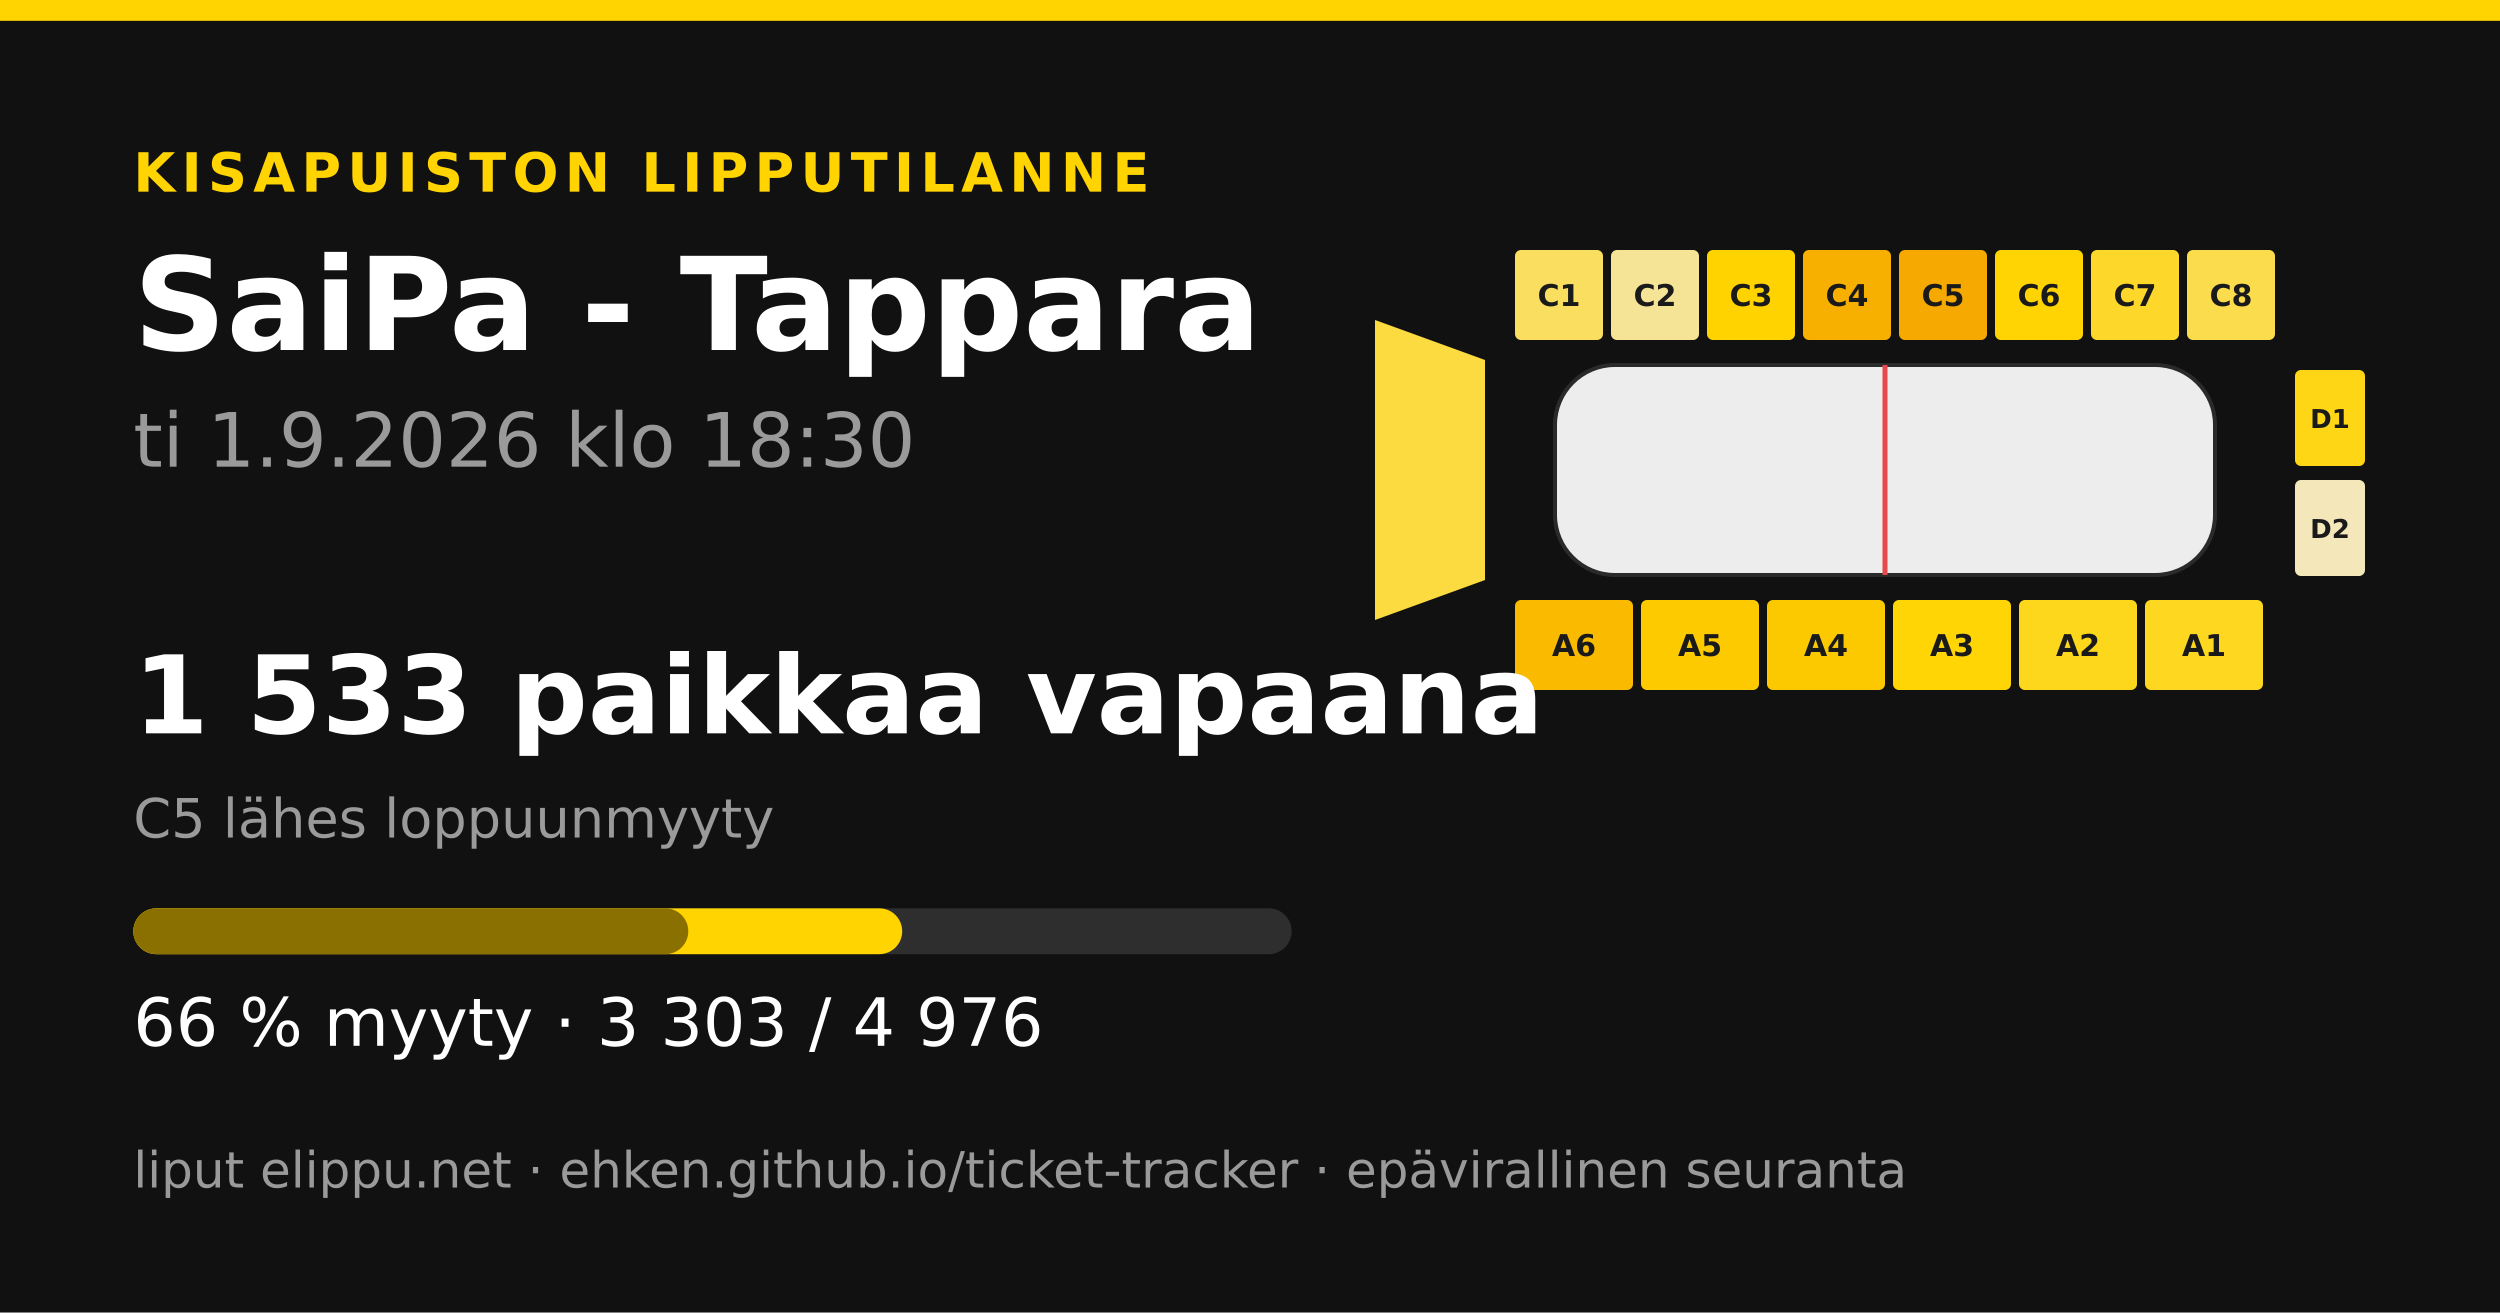
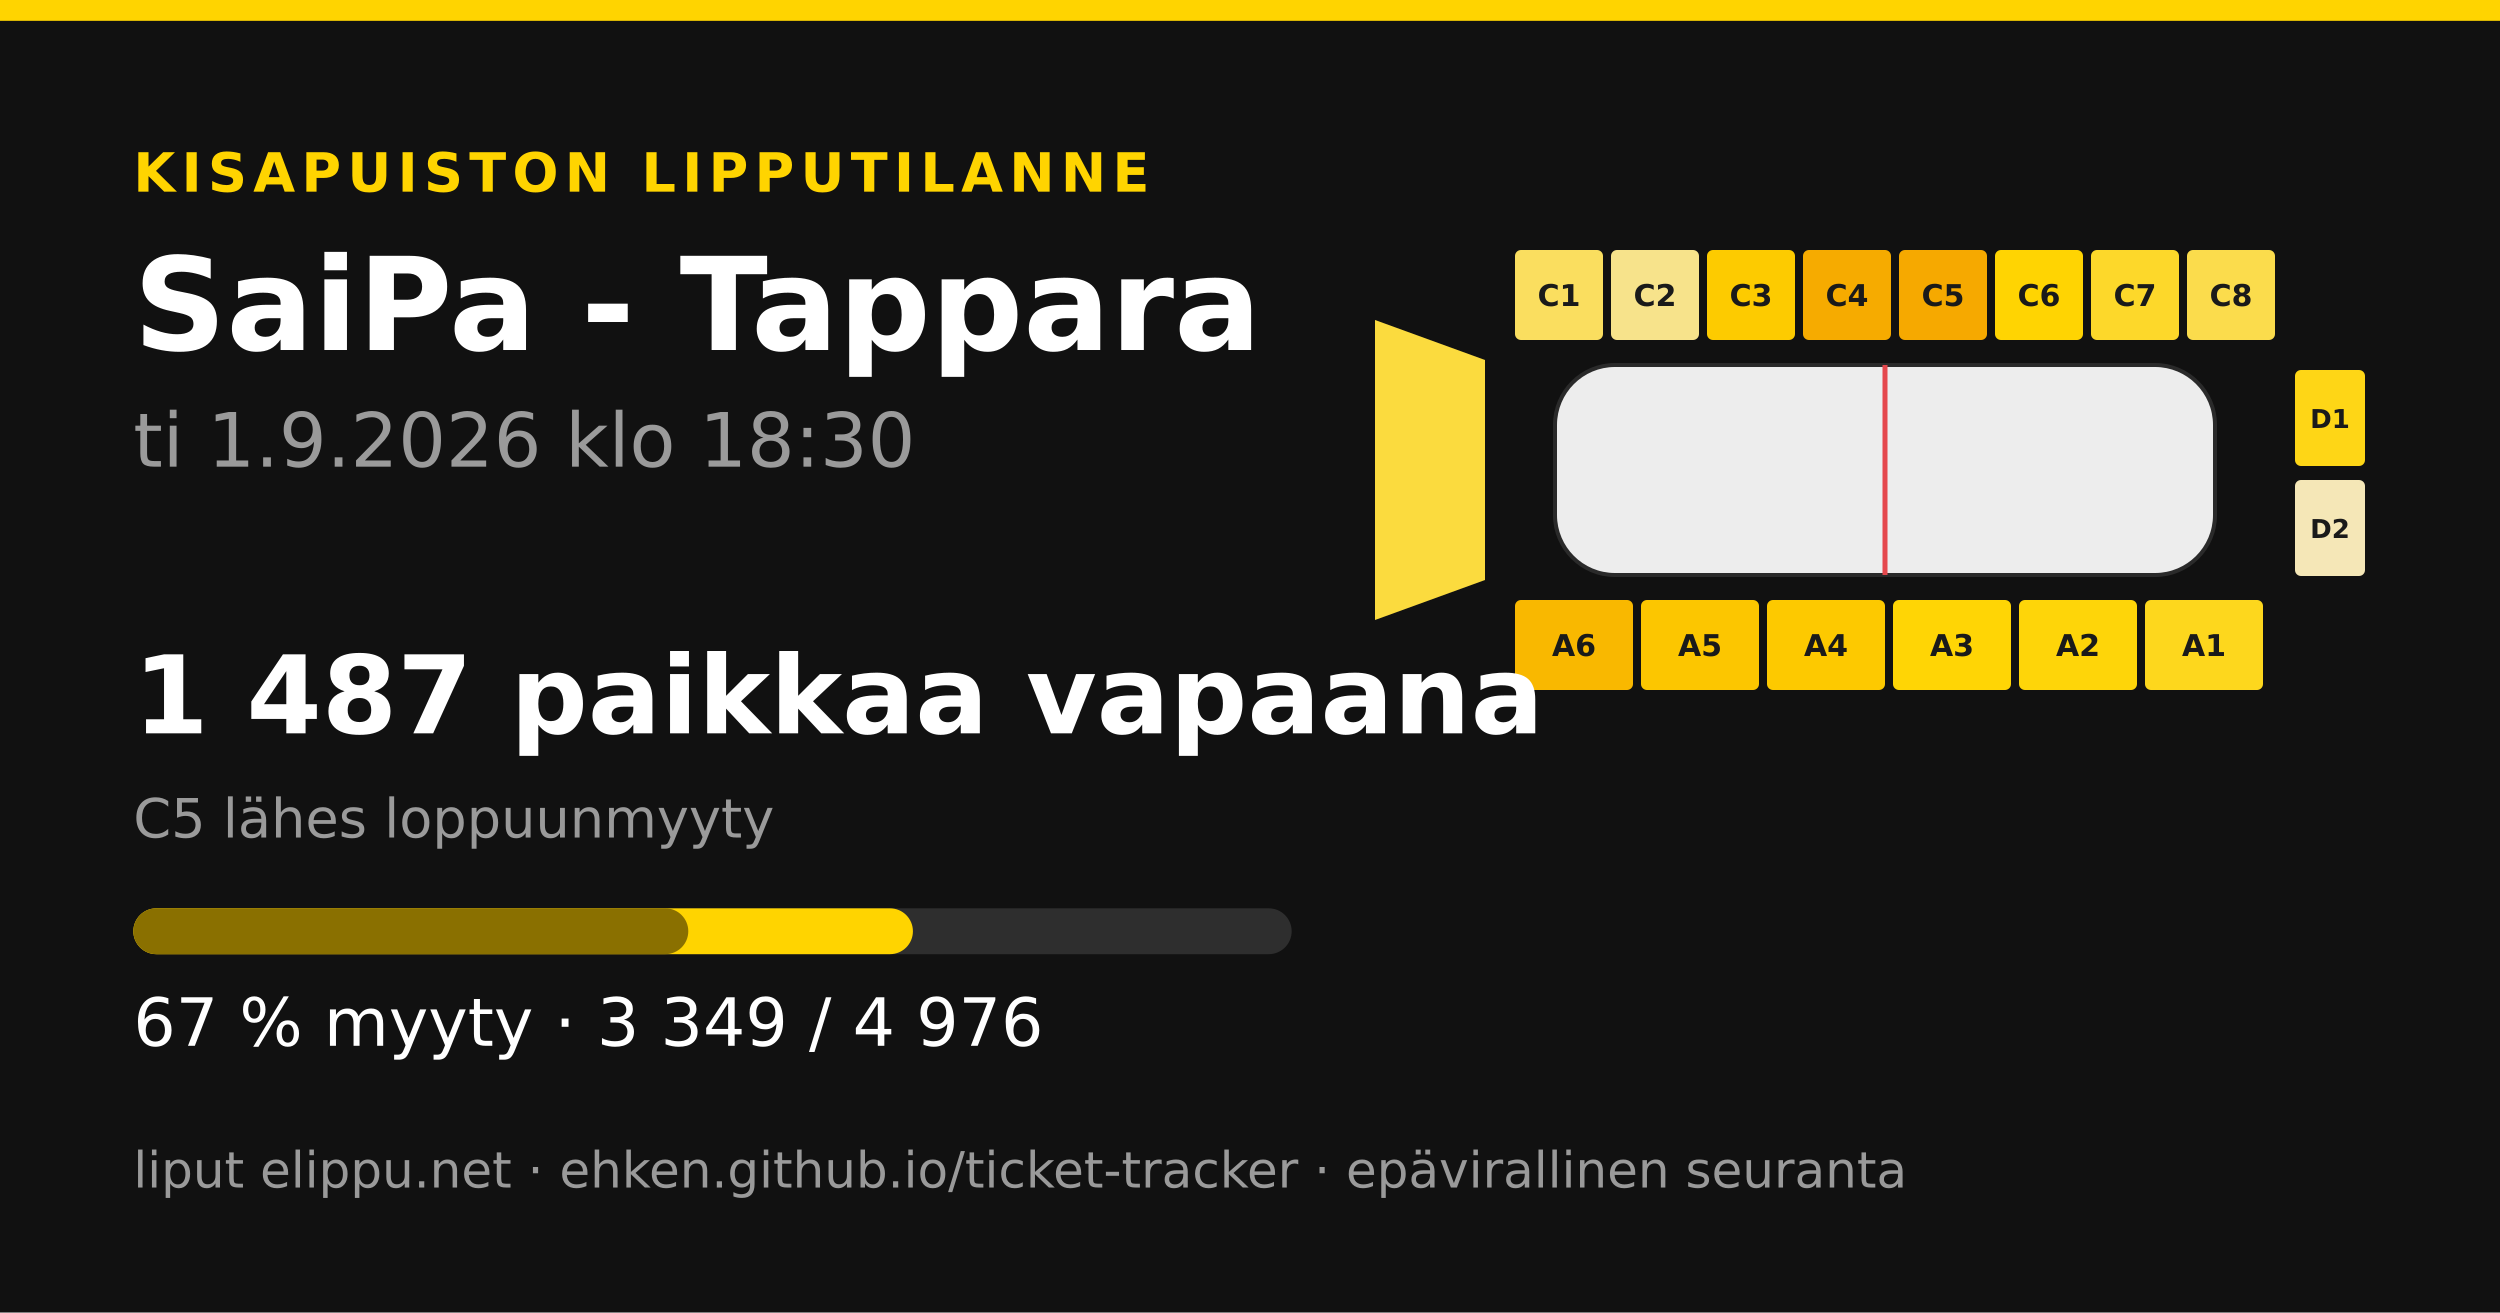
<svg xmlns="http://www.w3.org/2000/svg" width="1200" height="630" viewBox="0 0 1200 630">
  <rect width="1200" height="630" fill="#111111" />
  <rect x="0" y="0" width="1200" height="10" fill="#ffd400" />
  <text x="64" y="92" font-family="&quot;DejaVu Sans&quot;, &quot;Helvetica Neue&quot;, Helvetica, Arial, sans-serif" font-size="26" font-weight="700" fill="#ffd400" text-anchor="start" letter-spacing="3">KISAPUISTON LIPPUTILANNE</text>
  <text x="64" y="168" font-family="&quot;DejaVu Sans&quot;, &quot;Helvetica Neue&quot;, Helvetica, Arial, sans-serif" font-size="62" font-weight="700" fill="#ffffff" text-anchor="start" letter-spacing="0">SaiPa - Tappara</text>
  <text x="64" y="224" font-family="&quot;DejaVu Sans&quot;, &quot;Helvetica Neue&quot;, Helvetica, Arial, sans-serif" font-size="36" font-weight="400" fill="#9a9a9a" text-anchor="start" letter-spacing="0">ti 1.9.2026 klo 18:30</text>
-   <polygon points="660,153.6 712.8,172.8 712.8,278.4 660,297.6" fill="#fbdb3f" />
+   <polygon points="660,153.6 712.8,172.8 712.8,278.4 660,297.6" fill="#fbdb3e" />
  <rect x="727.2" y="120" width="42.24" height="43.2" rx="2.88" fill="#fade5f" />
  <text x="748.32" y="146.88" font-family="&quot;DejaVu Sans&quot;, &quot;Helvetica Neue&quot;, Helvetica, Arial, sans-serif" font-size="14.4" font-weight="700" fill="#1a1a1a" text-anchor="middle" letter-spacing="0">C1</text>
-   <rect x="773.28" y="120" width="42.24" height="43.2" rx="2.88" fill="#f6e496" />
+   <rect x="773.28" y="120" width="42.24" height="43.2" rx="2.88" fill="#f7e38b" />
  <text x="794.4" y="146.88" font-family="&quot;DejaVu Sans&quot;, &quot;Helvetica Neue&quot;, Helvetica, Arial, sans-serif" font-size="14.4" font-weight="700" fill="#1a1a1a" text-anchor="middle" letter-spacing="0">C2</text>
-   <rect x="819.36" y="120" width="42.24" height="43.2" rx="2.88" fill="#ffd300" />
+   <rect x="819.36" y="120" width="42.24" height="43.2" rx="2.88" fill="#fdcb00" />
  <text x="840.48" y="146.88" font-family="&quot;DejaVu Sans&quot;, &quot;Helvetica Neue&quot;, Helvetica, Arial, sans-serif" font-size="14.4" font-weight="700" fill="#1a1a1a" text-anchor="middle" letter-spacing="0">C3</text>
-   <rect x="865.44" y="120" width="42.24" height="43.2" rx="2.88" fill="#f7b000" />
+   <rect x="865.44" y="120" width="42.24" height="43.2" rx="2.88" fill="#f6ab00" />
  <text x="886.56" y="146.88" font-family="&quot;DejaVu Sans&quot;, &quot;Helvetica Neue&quot;, Helvetica, Arial, sans-serif" font-size="14.4" font-weight="700" fill="#1a1a1a" text-anchor="middle" letter-spacing="0">C4</text>
  <rect x="911.52" y="120" width="42.24" height="43.2" rx="2.88" fill="#f6a900" />
  <text x="932.64" y="146.88" font-family="&quot;DejaVu Sans&quot;, &quot;Helvetica Neue&quot;, Helvetica, Arial, sans-serif" font-size="14.4" font-weight="700" fill="#1a1a1a" text-anchor="middle" letter-spacing="0">C5</text>
  <rect x="957.6" y="120" width="42.24" height="43.2" rx="2.88" fill="#ffd402" />
  <text x="978.72" y="146.88" font-family="&quot;DejaVu Sans&quot;, &quot;Helvetica Neue&quot;, Helvetica, Arial, sans-serif" font-size="14.4" font-weight="700" fill="#1a1a1a" text-anchor="middle" letter-spacing="0">C6</text>
  <rect x="1003.68" y="120" width="42.24" height="43.2" rx="2.88" fill="#fdd82a" />
  <text x="1024.8" y="146.88" font-family="&quot;DejaVu Sans&quot;, &quot;Helvetica Neue&quot;, Helvetica, Arial, sans-serif" font-size="14.4" font-weight="700" fill="#1a1a1a" text-anchor="middle" letter-spacing="0">C7</text>
  <rect x="1049.76" y="120" width="42.24" height="43.2" rx="2.88" fill="#fbdc4c" />
  <text x="1070.88" y="146.88" font-family="&quot;DejaVu Sans&quot;, &quot;Helvetica Neue&quot;, Helvetica, Arial, sans-serif" font-size="14.4" font-weight="700" fill="#1a1a1a" text-anchor="middle" letter-spacing="0">C8</text>
-   <rect x="727.2" y="288" width="56.64" height="43.2" rx="2.88" fill="#f9ba00" />
+   <rect x="727.2" y="288" width="56.64" height="43.2" rx="2.88" fill="#f9b800" />
  <text x="755.52" y="314.88" font-family="&quot;DejaVu Sans&quot;, &quot;Helvetica Neue&quot;, Helvetica, Arial, sans-serif" font-size="14.4" font-weight="700" fill="#1a1a1a" text-anchor="middle" letter-spacing="0">A6</text>
-   <rect x="787.68" y="288" width="56.64" height="43.2" rx="2.88" fill="#fdca00" />
+   <rect x="787.68" y="288" width="56.64" height="43.2" rx="2.88" fill="#fcc600" />
  <text x="816" y="314.88" font-family="&quot;DejaVu Sans&quot;, &quot;Helvetica Neue&quot;, Helvetica, Arial, sans-serif" font-size="14.4" font-weight="700" fill="#1a1a1a" text-anchor="middle" letter-spacing="0">A5</text>
-   <rect x="848.16" y="288" width="56.64" height="43.2" rx="2.88" fill="#fcc800" />
+   <rect x="848.16" y="288" width="56.64" height="43.2" rx="2.88" fill="#fdc900" />
  <text x="876.48" y="314.88" font-family="&quot;DejaVu Sans&quot;, &quot;Helvetica Neue&quot;, Helvetica, Arial, sans-serif" font-size="14.4" font-weight="700" fill="#1a1a1a" text-anchor="middle" letter-spacing="0">A4</text>
  <rect x="908.64" y="288" width="56.64" height="43.2" rx="2.88" fill="#ffd505" />
  <text x="936.96" y="314.88" font-family="&quot;DejaVu Sans&quot;, &quot;Helvetica Neue&quot;, Helvetica, Arial, sans-serif" font-size="14.4" font-weight="700" fill="#1a1a1a" text-anchor="middle" letter-spacing="0">A3</text>
-   <rect x="969.12" y="288" width="56.64" height="43.2" rx="2.88" fill="#fdd71b" />
+   <rect x="969.12" y="288" width="56.64" height="43.2" rx="2.88" fill="#fed509" />
  <text x="997.44" y="314.88" font-family="&quot;DejaVu Sans&quot;, &quot;Helvetica Neue&quot;, Helvetica, Arial, sans-serif" font-size="14.4" font-weight="700" fill="#1a1a1a" text-anchor="middle" letter-spacing="0">A2</text>
-   <rect x="1029.6" y="288" width="56.64" height="43.2" rx="2.88" fill="#fdd720" />
+   <rect x="1029.6" y="288" width="56.64" height="43.2" rx="2.88" fill="#fdd71d" />
  <text x="1057.92" y="314.88" font-family="&quot;DejaVu Sans&quot;, &quot;Helvetica Neue&quot;, Helvetica, Arial, sans-serif" font-size="14.4" font-weight="700" fill="#1a1a1a" text-anchor="middle" letter-spacing="0">A1</text>
  <rect x="1101.6" y="177.6" width="33.6" height="46.08" rx="2.88" fill="#fed616" />
  <text x="1118.4" y="205.44" font-family="&quot;DejaVu Sans&quot;, &quot;Helvetica Neue&quot;, Helvetica, Arial, sans-serif" font-size="12.48" font-weight="700" fill="#1a1a1a" text-anchor="middle" letter-spacing="0">D1</text>
-   <rect x="1101.6" y="230.4" width="33.6" height="46.08" rx="2.88" fill="#f4e8bb" />
+   <rect x="1101.6" y="230.4" width="33.6" height="46.08" rx="2.88" fill="#f5e7b7" />
  <text x="1118.4" y="258.24" font-family="&quot;DejaVu Sans&quot;, &quot;Helvetica Neue&quot;, Helvetica, Arial, sans-serif" font-size="12.48" font-weight="700" fill="#1a1a1a" text-anchor="middle" letter-spacing="0">D2</text>
  <rect x="746.4" y="175.2 " width="316.8" height="100.8" rx="28.8" fill="#ededed" stroke="#2a2a2a" stroke-width="1.92" />
  <line x1="904.8" y1="175.2" x2="904.8" y2="276" stroke="#e5484d" stroke-width="2.4" />
-   <text x="64" y="352" font-family="&quot;DejaVu Sans&quot;, &quot;Helvetica Neue&quot;, Helvetica, Arial, sans-serif" font-size="52" font-weight="700" fill="#ffffff" text-anchor="start" letter-spacing="0">1 533 paikkaa vapaana</text>
+   <text x="64" y="352" font-family="&quot;DejaVu Sans&quot;, &quot;Helvetica Neue&quot;, Helvetica, Arial, sans-serif" font-size="52" font-weight="700" fill="#ffffff" text-anchor="start" letter-spacing="0">1 487 paikkaa vapaana</text>
  <text x="64" y="402" font-family="&quot;DejaVu Sans&quot;, &quot;Helvetica Neue&quot;, Helvetica, Arial, sans-serif" font-size="26" font-weight="400" fill="#9a9a9a" text-anchor="start" letter-spacing="0">C5 lähes loppuunmyyty</text>
  <rect x="64" y="436" width="556" height="22" rx="11" fill="#2e2e2e" />
-   <rect x="64" y="436" width="369.065" height="22" rx="11" fill="#ffd400" />
+   <rect x="64" y="436" width="374.205" height="22" rx="11" fill="#ffd400" />
  <rect x="64" y="436" width="266.379" height="22" rx="11" fill="#8a7000" />
-   <text x="64" y="502" font-family="&quot;DejaVu Sans&quot;, &quot;Helvetica Neue&quot;, Helvetica, Arial, sans-serif" font-size="32" font-weight="400" fill="#ffffff" text-anchor="start" letter-spacing="0">66 % myyty · 3 303 / 4 976</text>
+   <text x="64" y="502" font-family="&quot;DejaVu Sans&quot;, &quot;Helvetica Neue&quot;, Helvetica, Arial, sans-serif" font-size="32" font-weight="400" fill="#ffffff" text-anchor="start" letter-spacing="0">67 % myyty · 3 349 / 4 976</text>
  <text x="64" y="570" font-family="&quot;DejaVu Sans&quot;, &quot;Helvetica Neue&quot;, Helvetica, Arial, sans-serif" font-size="24" font-weight="400" fill="#9a9a9a" text-anchor="start" letter-spacing="0">liput elippu.net · ehken.github.io/ticket-tracker · epävirallinen seuranta</text>
</svg>
